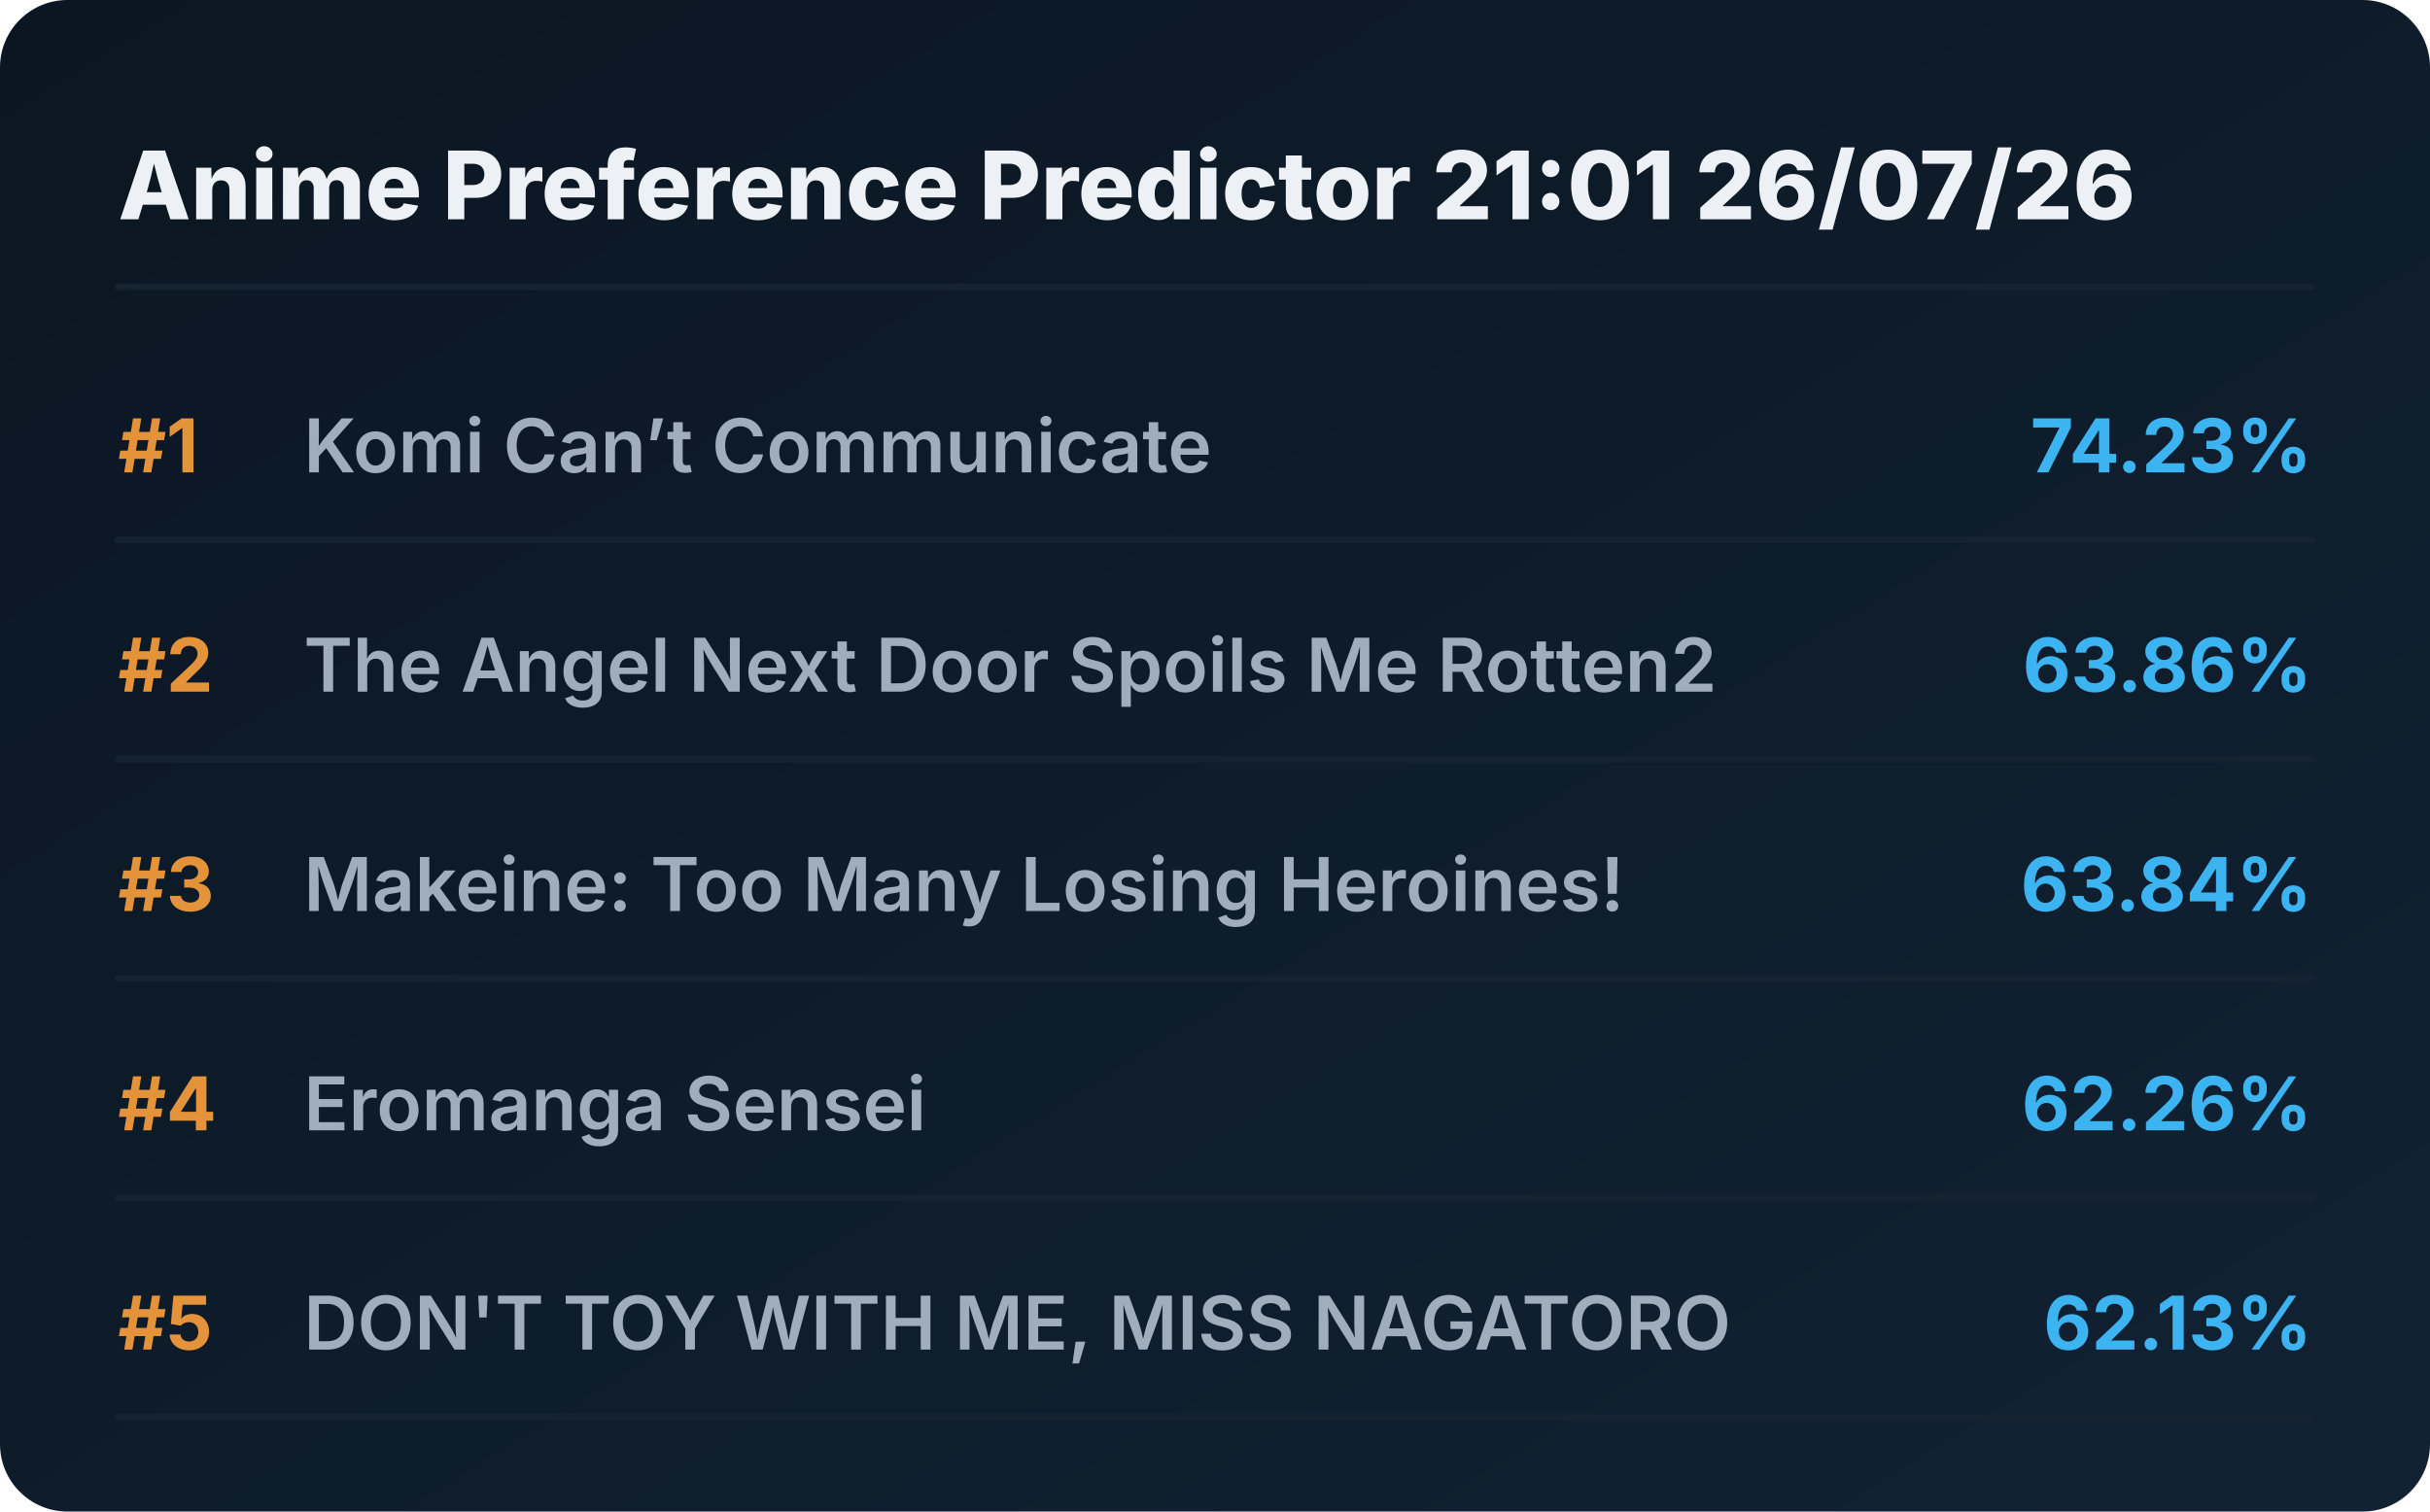
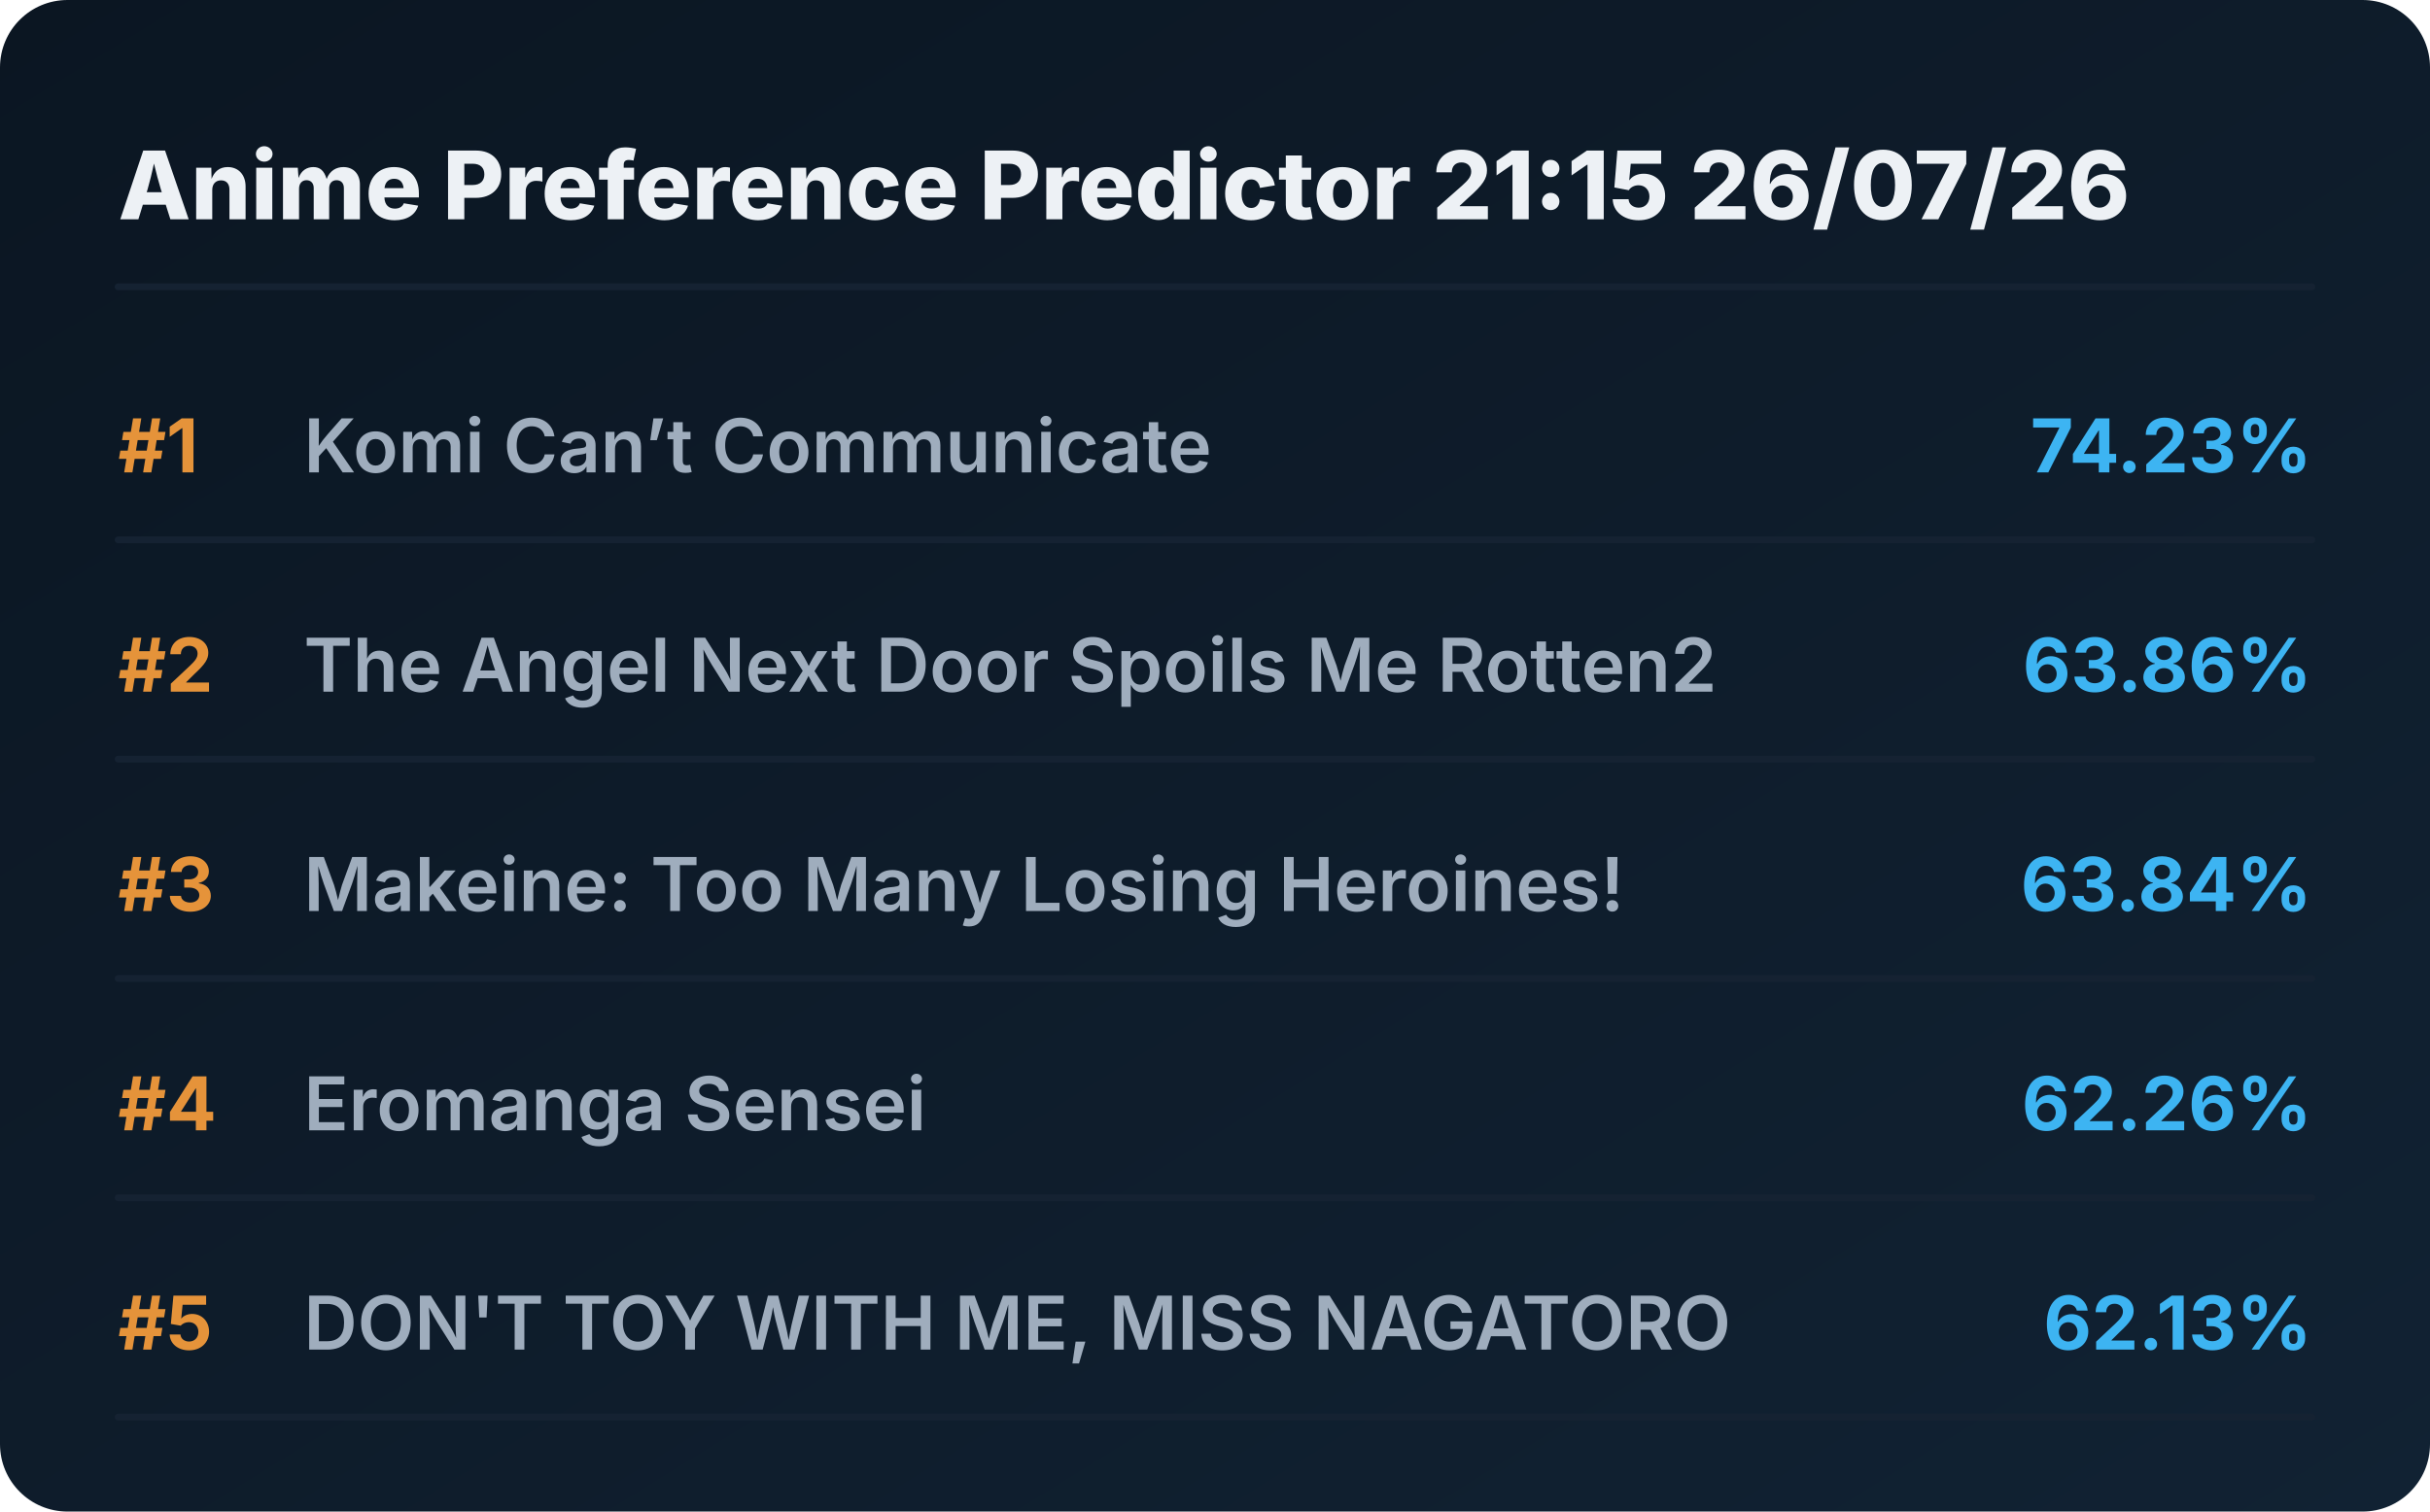
<svg xmlns="http://www.w3.org/2000/svg" viewBox="0 0 720 448" preserveAspectRatio="xMidYMid meet" style="width: 100%; height: auto; max-width: 720px;">
  <defs>
    <linearGradient id="boxGrad" x1="0%" y1="0%" x2="100%" y2="100%">
      <stop offset="0%" stop-color="#0b1622" />
      <stop offset="100%" stop-color="#112233" />
    </linearGradient>
    <clipPath id="titleClip">
      <rect x="90" y="0" width="510" height="100%" />
    </clipPath>
  </defs>
  <style>
    .bg { fill: url(#boxGrad); rx: 20px; }
    .header { font-family: 'Overpass', 'Inter', system-ui, sans-serif; font-weight: 800; font-size: 28px; fill: #edf1f5; }
    .rank { font-family: 'Overpass', 'Inter', system-ui, sans-serif; font-weight: 700; font-size: 22px; fill: #e5933a; }
    .title { font-family: 'Overpass', 'Inter', system-ui, sans-serif; font-weight: 600; font-size: 22px; fill: #9fadbd; }
    .score { font-family: 'Overpass', 'Inter', system-ui, sans-serif; font-weight: 700; font-size: 22px; fill: #3db4f2; }
    .line { stroke: #152232; stroke-width: 2; stroke-linecap: round; }
  </style>
  <rect class="bg" width="720" height="448" />
-   <text x="35" y="65" class="header">Anime Preference Predictor 21:01 26/07/26</text>
+   <text x="35" y="65" class="header">Anime Preference Predictor 21:15 26/07/26</text>
  <line x1="35" y1="85" x2="685" y2="85" class="line" />
  <g transform="translate(0, 0)">
    <text x="35" y="140" class="rank">#1</text>
    <text x="90" y="140" class="title">Komi Can’t Communicate</text>
    <text x="685" y="140" class="score" text-anchor="end">74.23%</text>
    <line x1="35" y1="160" x2="685" y2="160" class="line" />
  </g>
  <g transform="translate(0, 65)">
    <text x="35" y="140" class="rank">#2</text>
    <text x="90" y="140" class="title">The Angel Next Door Spoils Me Rotten2</text>
    <text x="685" y="140" class="score" text-anchor="end">63.86%</text>
    <line x1="35" y1="160" x2="685" y2="160" class="line" />
  </g>
  <g transform="translate(0, 130)">
    <text x="35" y="140" class="rank">#3</text>
    <text x="90" y="140" class="title">Makeine: Too Many Losing Heroines!</text>
    <text x="685" y="140" class="score" text-anchor="end">63.84%</text>
    <line x1="35" y1="160" x2="685" y2="160" class="line" />
  </g>
  <g transform="translate(0, 195)">
    <text x="35" y="140" class="rank">#4</text>
    <text x="90" y="140" class="title">Eromanga Sensei</text>
    <text x="685" y="140" class="score" text-anchor="end">62.26%</text>
    <line x1="35" y1="160" x2="685" y2="160" class="line" />
  </g>
  <g transform="translate(0, 260)">
    <text x="35" y="140" class="rank">#5</text>
    <text x="90" y="140" class="title">DON'T TOY WITH ME, MISS NAGATORO</text>
    <text x="685" y="140" class="score" text-anchor="end">62.13%</text>
    <line x1="35" y1="160" x2="685" y2="160" class="line" />
  </g>
</svg>
